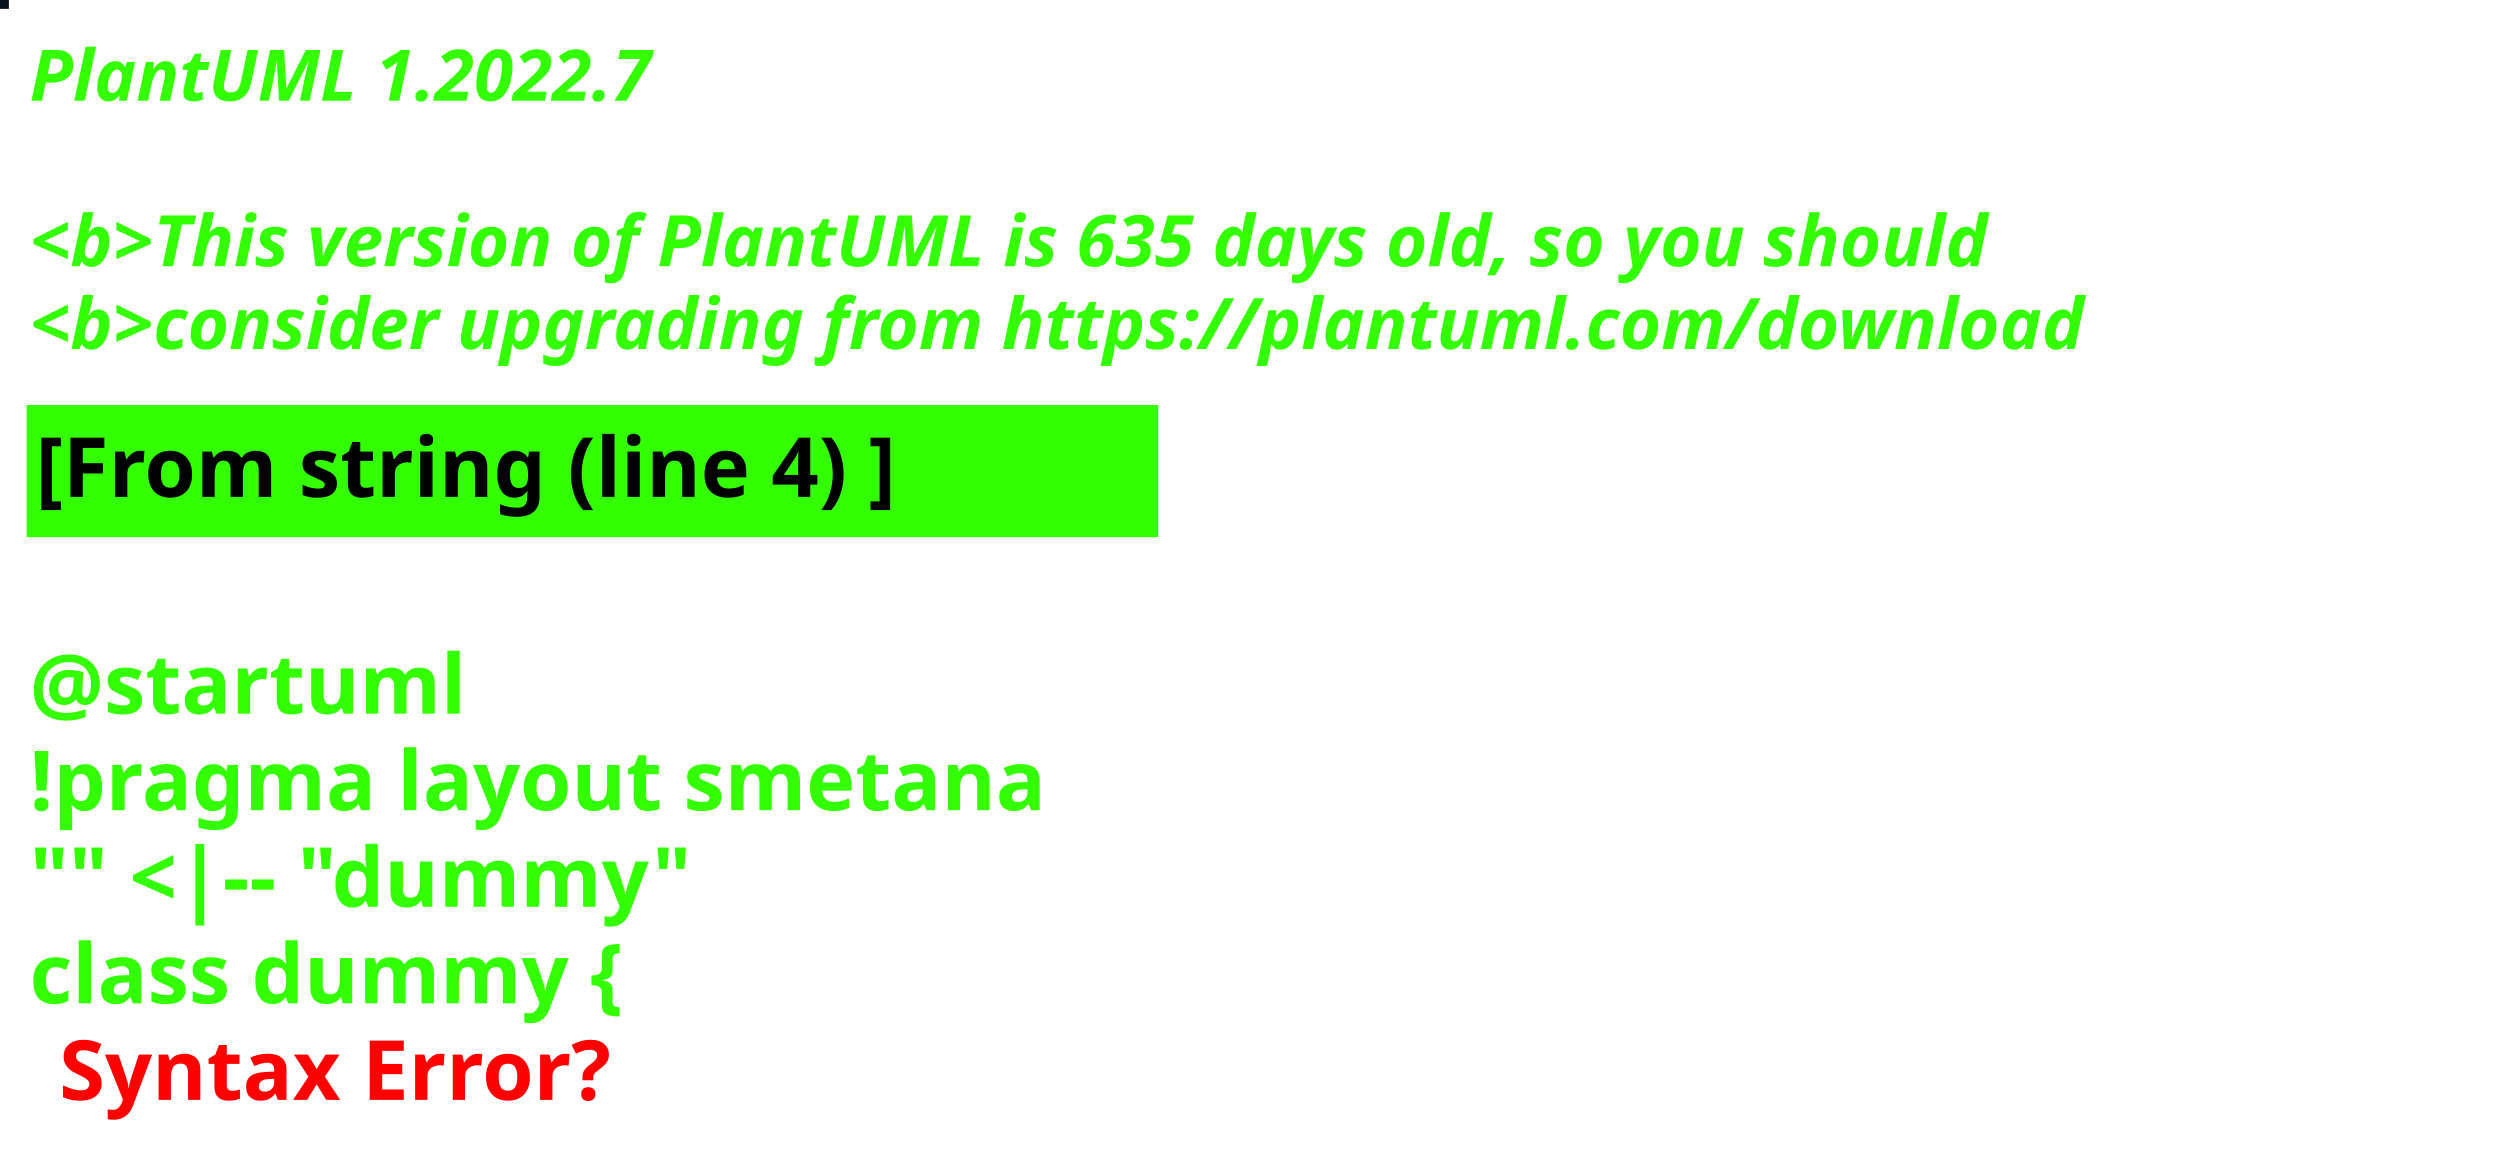
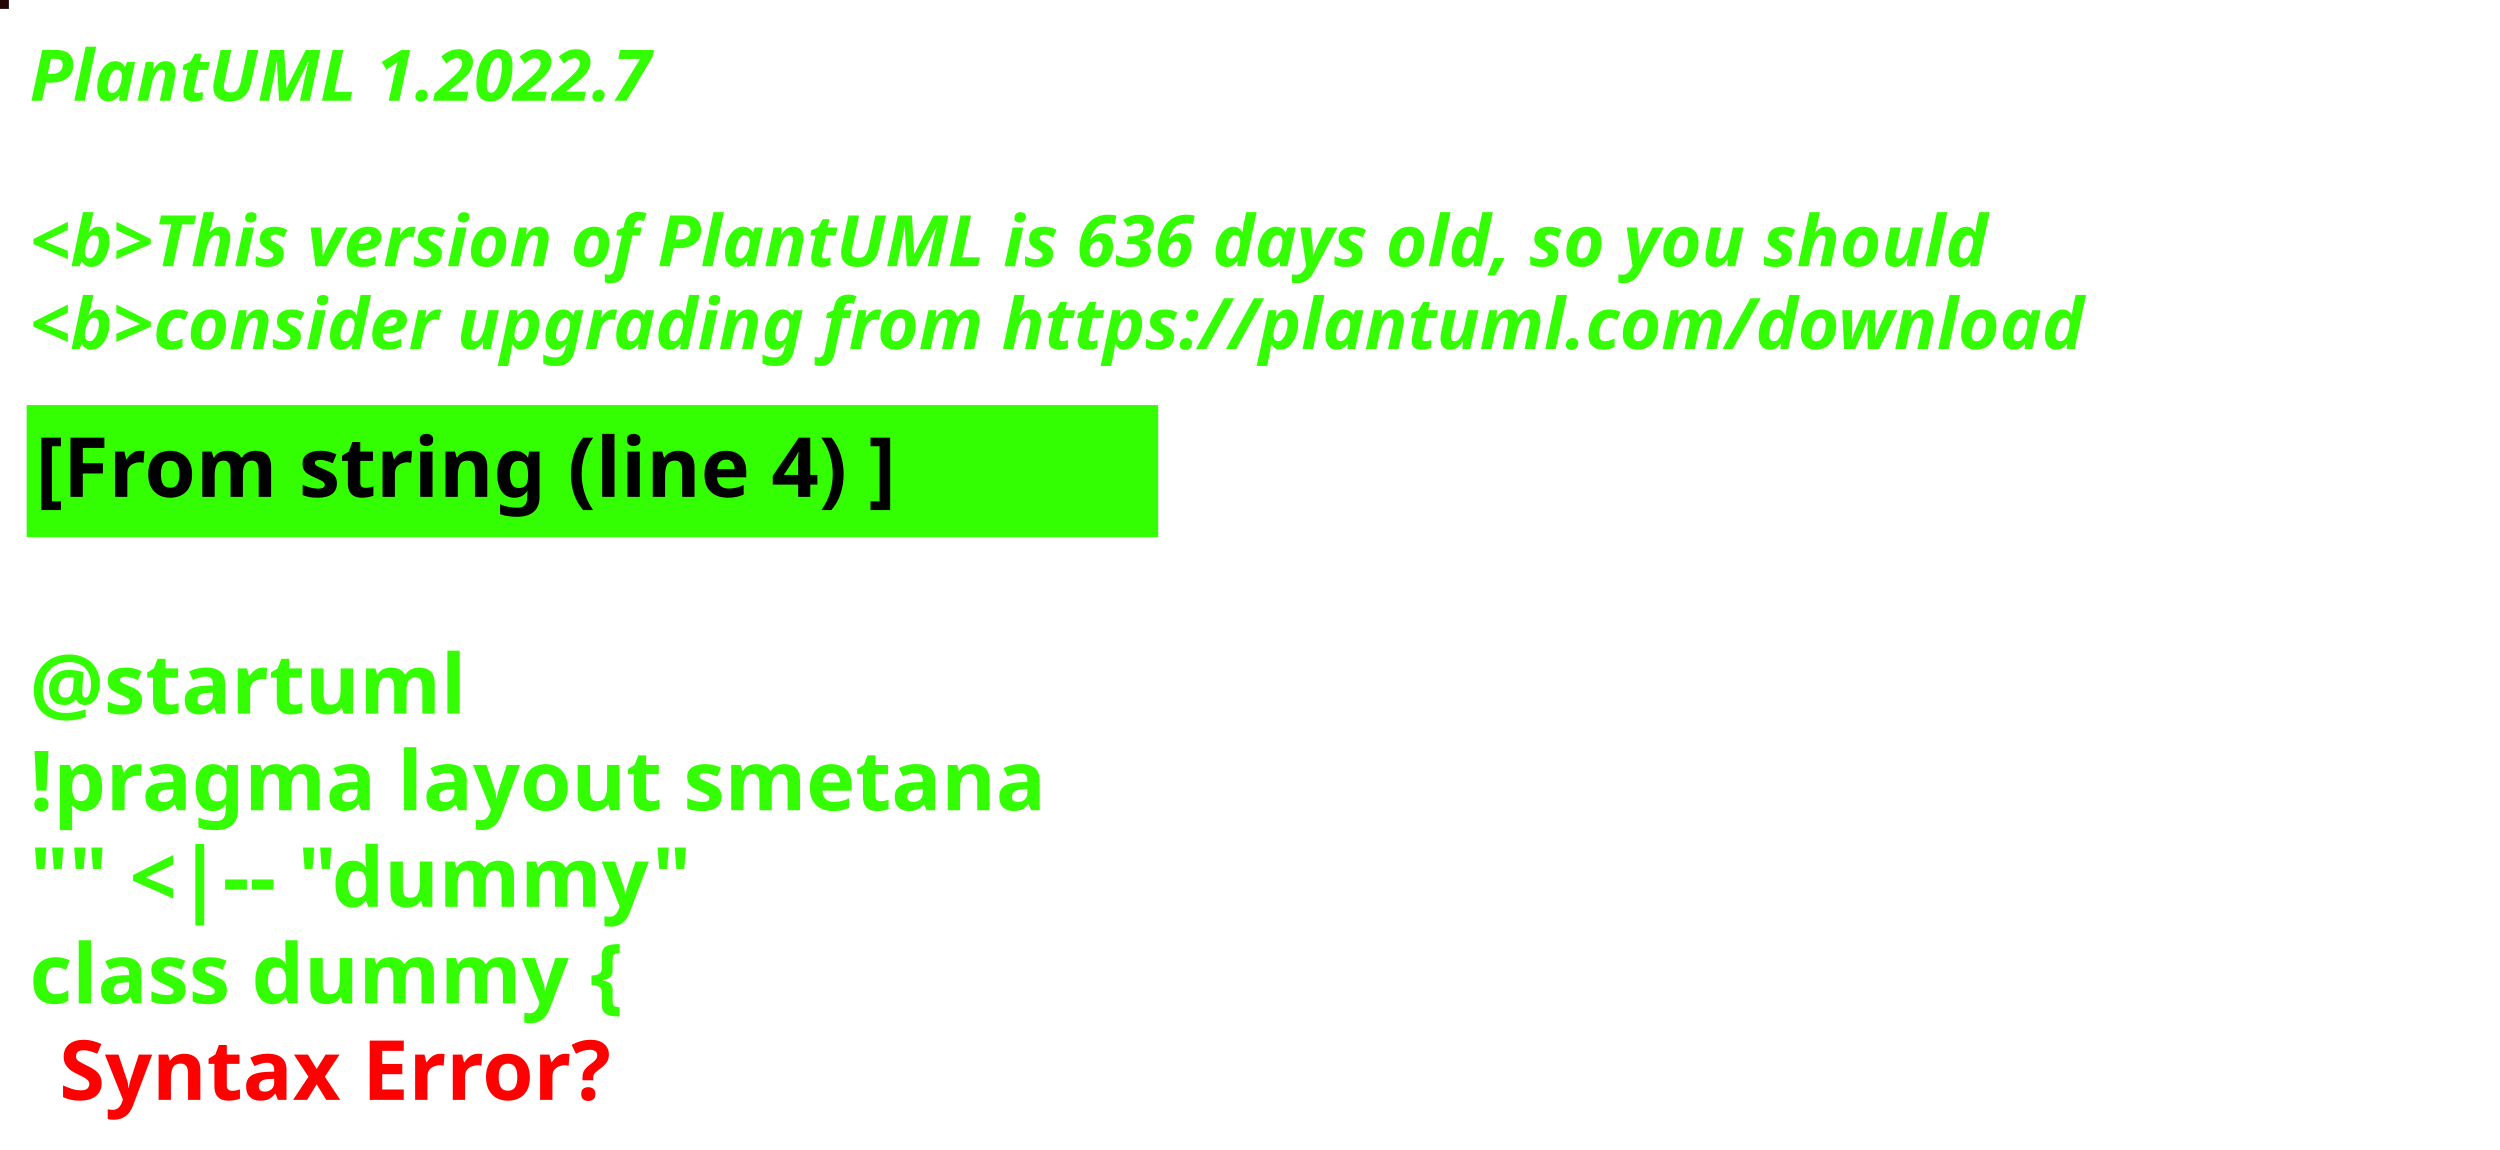
<svg xmlns="http://www.w3.org/2000/svg" contentStyleType="text/css" height="194px" preserveAspectRatio="none" style="width:422px;height:194px;background:#000000;" version="1.1" viewBox="0 0 422 194" width="422px" zoomAndPan="magnify">
  <defs />
  <g>
-     <rect fill="#09121C" height="1" style="stroke:#09121C;stroke-width:1.0;" width="1" x="0" y="0" />
+     <rect fill="#260407" height="1" style="stroke:#260407;stroke-width:1.0;" width="1" x="0" y="0" />
    <text fill="#33FF02" font-family="sans-serif" font-size="12" font-style="italic" font-weight="bold" lengthAdjust="spacing" textLength="127" x="5" y="17">PlantUML 1.2022.7</text>
    <text fill="#33FF02" font-family="sans-serif" font-size="12" font-style="italic" font-weight="bold" lengthAdjust="spacing" textLength="4" x="5" y="30.969"> </text>
-     <text fill="#33FF02" font-family="sans-serif" font-size="12" font-style="italic" font-weight="bold" lengthAdjust="spacing" textLength="399" x="5" y="44.938">&lt;b&gt;This version of PlantUML is 635 days old, so you should</text>
+     <text fill="#33FF02" font-family="sans-serif" font-size="12" font-style="italic" font-weight="bold" lengthAdjust="spacing" textLength="399" x="5" y="44.938">&lt;b&gt;This version of PlantUML is 636 days old, so you should</text>
    <text fill="#33FF02" font-family="sans-serif" font-size="12" font-style="italic" font-weight="bold" lengthAdjust="spacing" textLength="408" x="5" y="58.906">&lt;b&gt;consider upgrading from https://plantuml.com/download</text>
    <rect fill="#33FF02" height="21.297" style="stroke:#33FF02;stroke-width:1.0;" width="190" x="5" y="68.875" />
    <text fill="#000000" font-family="sans-serif" font-size="14" font-weight="bold" lengthAdjust="spacing" textLength="168" x="6" y="83.875">[From string (line 4) ]</text>
    <text fill="#33FF02" font-family="sans-serif" font-size="14" font-weight="bold" lengthAdjust="spacing" textLength="5" x="5" y="104.172"> </text>
    <text fill="#33FF02" font-family="sans-serif" font-size="14" font-weight="bold" lengthAdjust="spacing" textLength="79" x="5" y="120.469">@startuml</text>
    <text fill="#33FF02" font-family="sans-serif" font-size="14" font-weight="bold" lengthAdjust="spacing" textLength="190" x="5" y="136.766">!pragma layout smetana</text>
    <text fill="#33FF02" font-family="sans-serif" font-size="14" font-weight="bold" lengthAdjust="spacing" textLength="124" x="5" y="153.062">"" &lt;|-- "dummy"</text>
    <text fill="#33FF02" font-family="sans-serif" font-size="14" font-weight="bold" lengthAdjust="spacing" text-decoration="wavy underline" textLength="117" x="5" y="169.359">class dummy {</text>
    <text fill="#FF0000" font-family="sans-serif" font-size="14" font-weight="bold" lengthAdjust="spacing" textLength="106" x="10" y="185.656">Syntax Error?</text>
  </g>
</svg>
